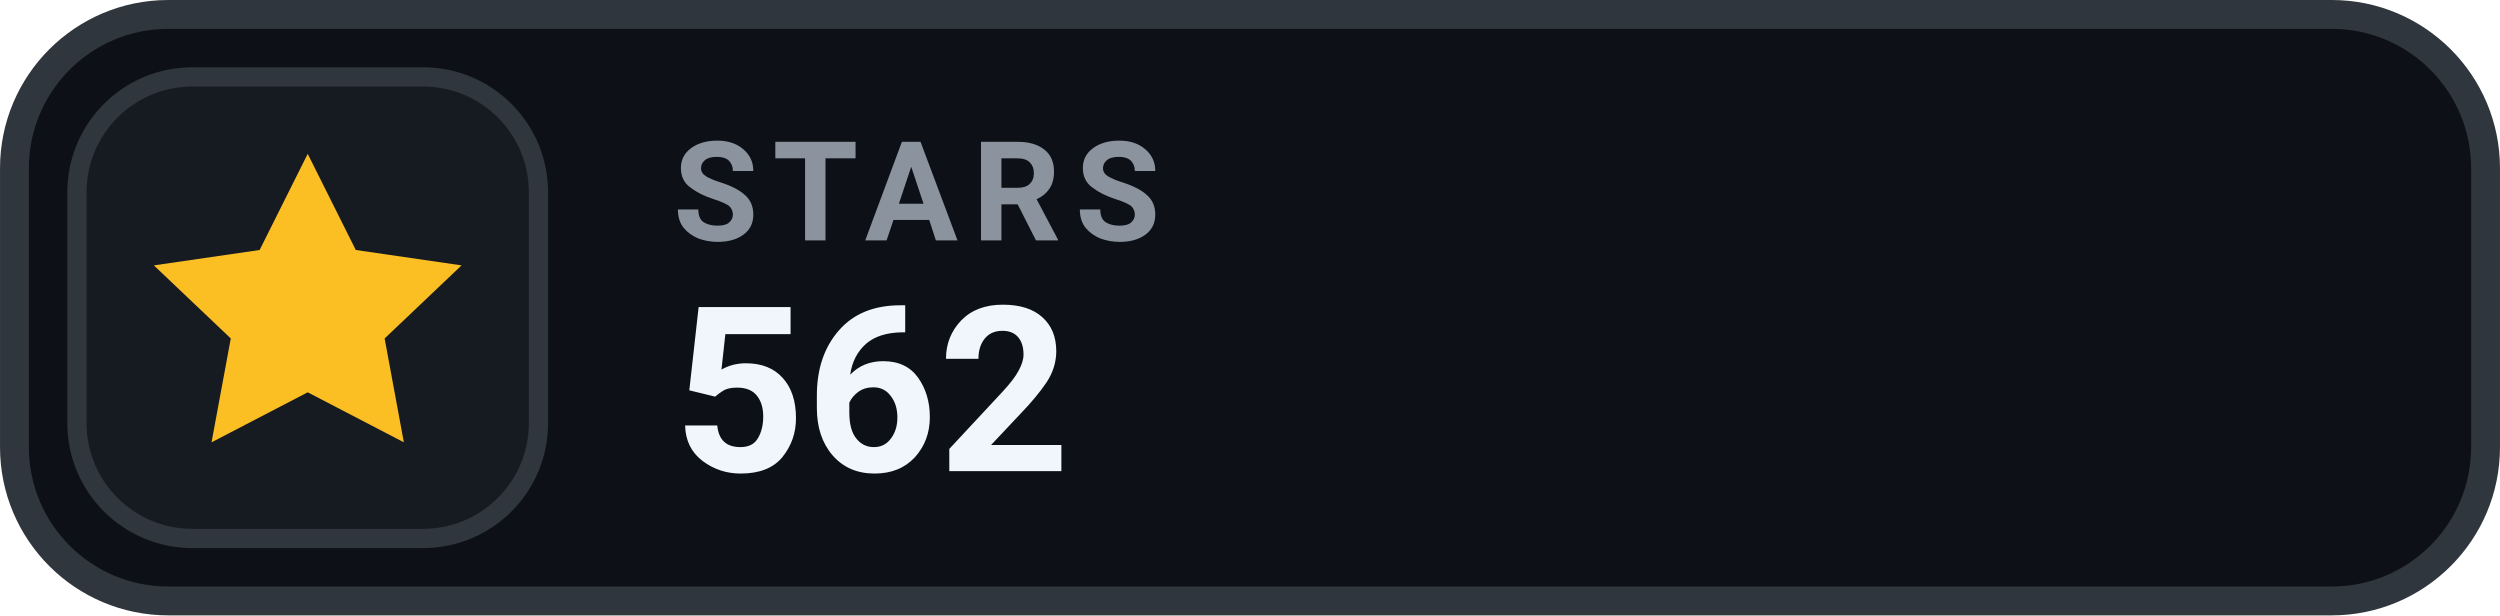
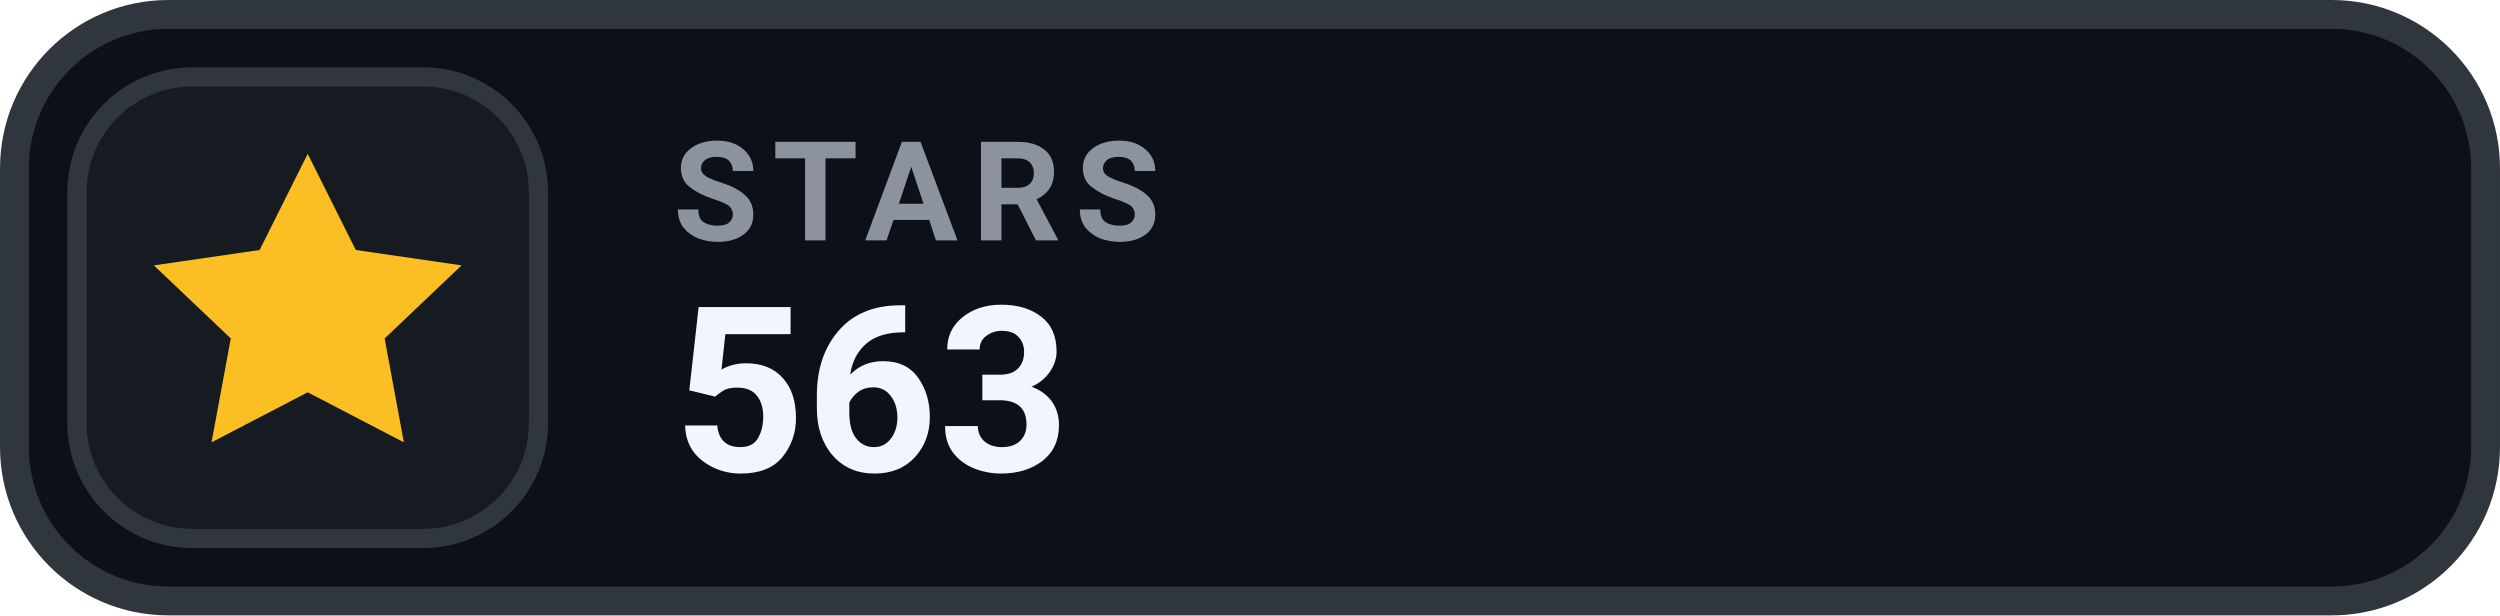
- <svg xmlns="http://www.w3.org/2000/svg" width="126" height="31.015" viewBox="0 0 130 32" role="img" aria-label="STARS 562">
+ <svg xmlns="http://www.w3.org/2000/svg" width="126" height="31.015" viewBox="0 0 130 32" role="img" aria-label="STARS 563">
  <rect x=".75" y=".75" width="128.5" height="30.5" rx="8" fill="#0D1117" stroke="#30363D" stroke-width="1.5" />
  <rect x="4" y="4" width="24" height="24" rx="6" fill="#161B22" stroke="#30363D" stroke-width="1" />
  <g transform="translate(16 16)" style="color:#FBBF24;">
    <path d="M0 -8 l2.5 5 5.5 .8 -4 3.8 1 5.4 -5 -2.6 -5 2.6 1 -5.4 -4 -3.8 5.5 -.8 Z" fill="currentColor" />
  </g>
  <text x="35" y="12.5" fill="#8B949E" font-family="-apple-system,BlinkMacSystemFont,'Segoe UI',Roboto,Helvetica,Arial,sans-serif" font-size="7.2" font-weight="700" letter-spacing=".75">STARS</text>
-   <text x="35" y="24.5" fill="#F0F6FC" font-family="-apple-system,BlinkMacSystemFont,'Segoe UI',Roboto,Helvetica,Arial,sans-serif" font-size="12" font-weight="700">562</text>
+   <text x="35" y="24.5" fill="#F0F6FC" font-family="-apple-system,BlinkMacSystemFont,'Segoe UI',Roboto,Helvetica,Arial,sans-serif" font-size="12" font-weight="700">563</text>
</svg>
